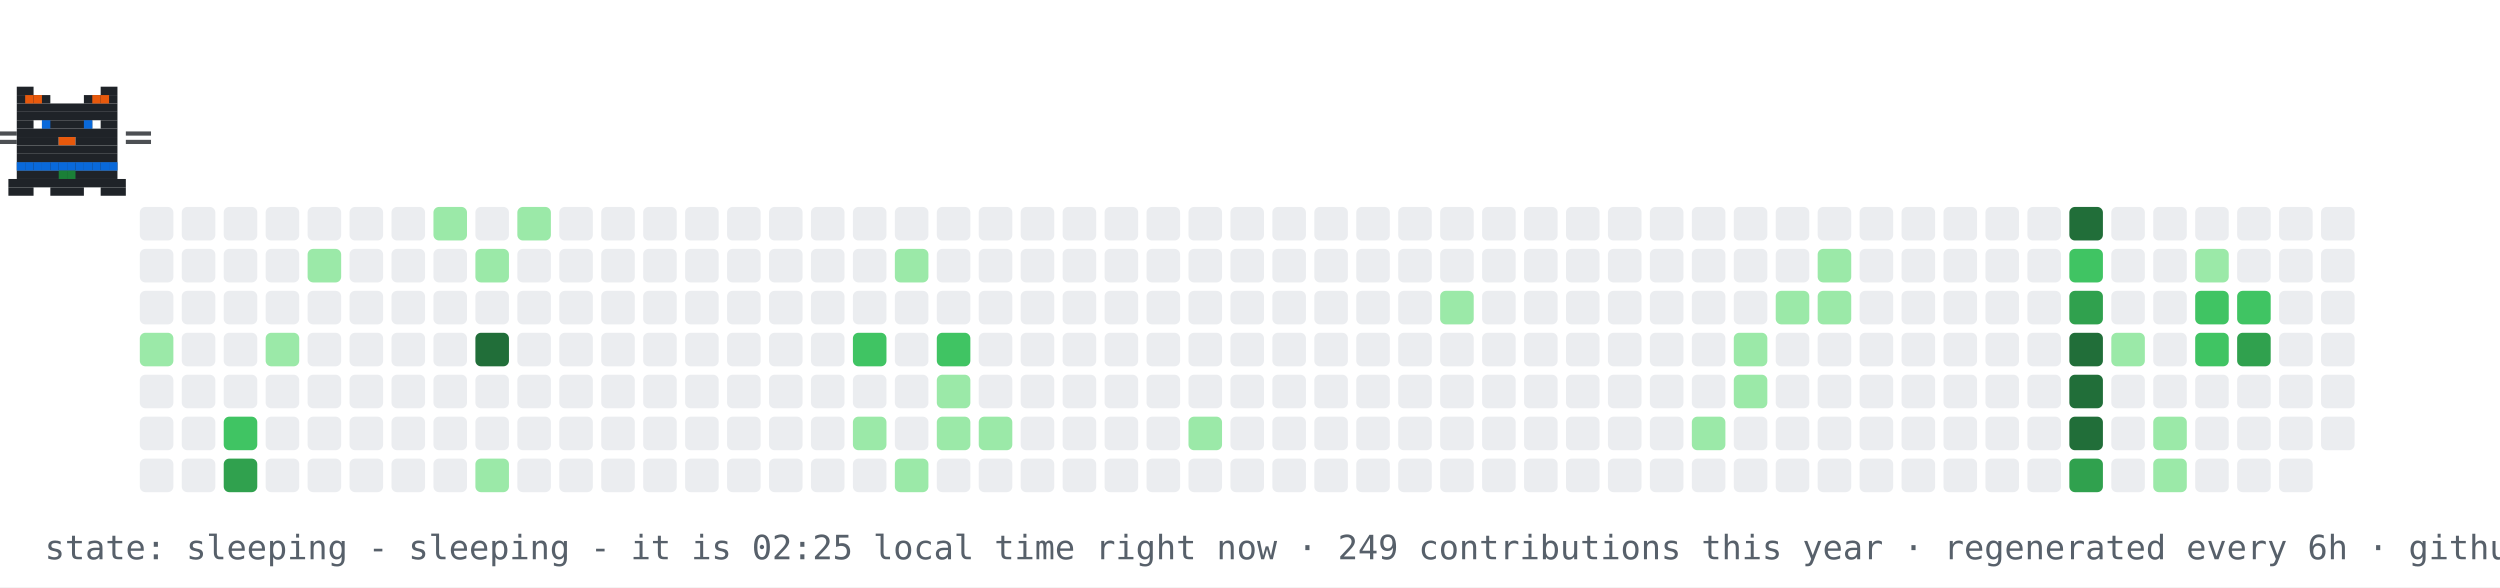
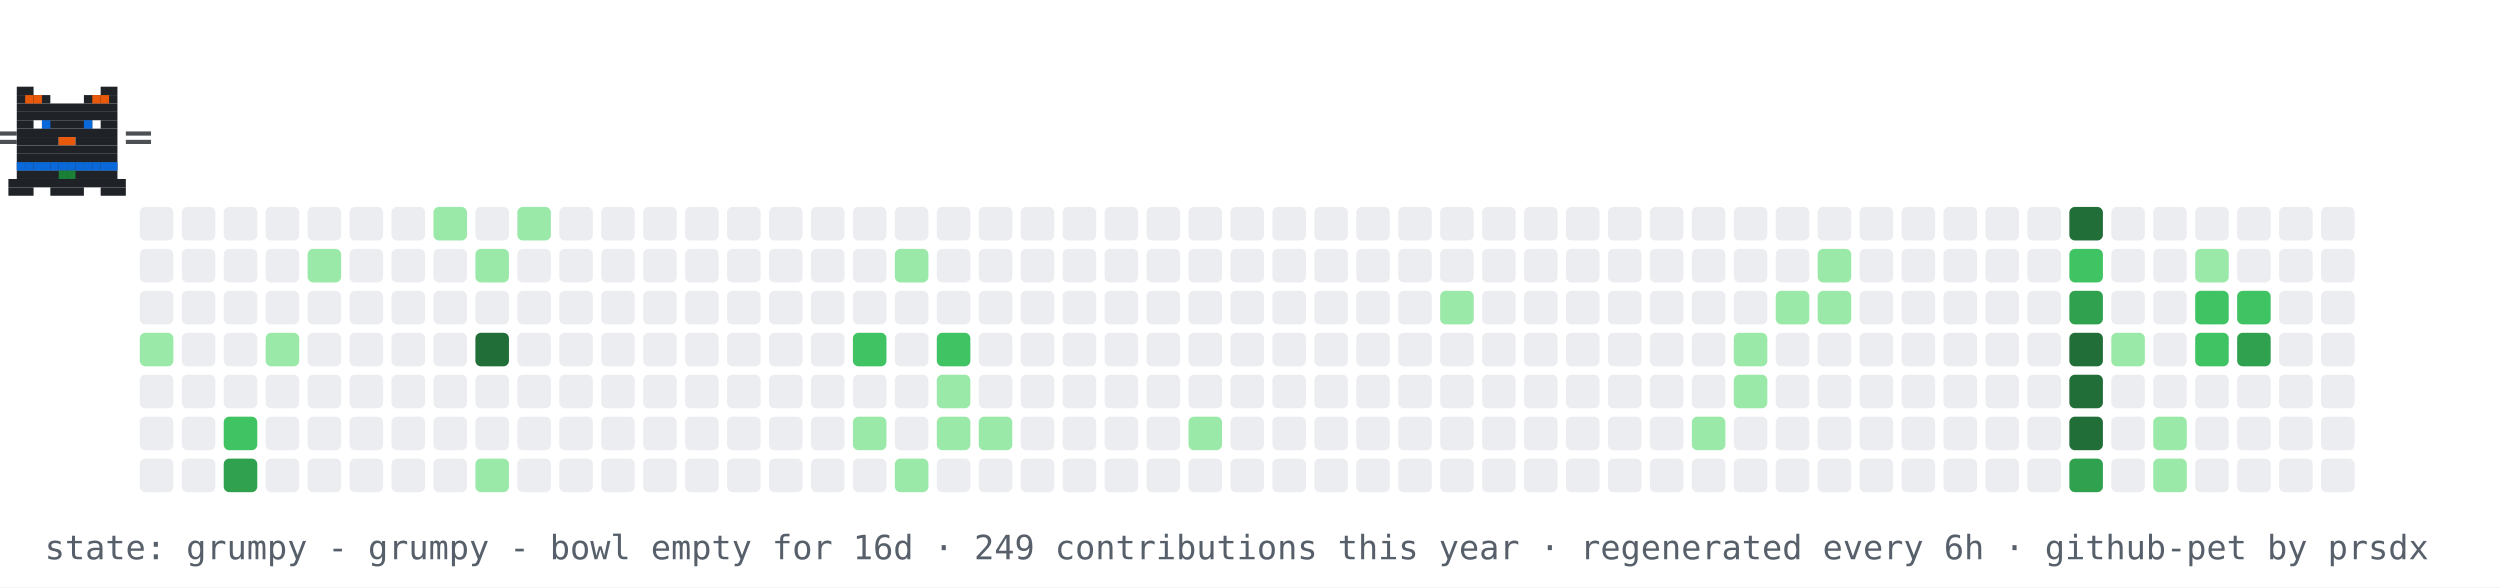
- <svg xmlns="http://www.w3.org/2000/svg" width="894" height="210" viewBox="0 0 894 210" role="img" aria-label="contribution graph cat: sleeping">
+ <svg xmlns="http://www.w3.org/2000/svg" width="894" height="210" viewBox="0 0 894 210" role="img" aria-label="contribution graph cat: grumpy">
  <rect width="894" height="210" fill="#ffffff" />
  <rect x="50" y="74" width="12" height="12" rx="2" fill="#ebedf0" />
  <rect x="50" y="89" width="12" height="12" rx="2" fill="#ebedf0" />
  <rect x="50" y="104" width="12" height="12" rx="2" fill="#ebedf0" />
  <rect x="50" y="119" width="12" height="12" rx="2" fill="#9be9a8" />
  <rect x="50" y="134" width="12" height="12" rx="2" fill="#ebedf0" />
  <rect x="50" y="149" width="12" height="12" rx="2" fill="#ebedf0" />
  <rect x="50" y="164" width="12" height="12" rx="2" fill="#ebedf0" />
  <rect x="65" y="74" width="12" height="12" rx="2" fill="#ebedf0" />
  <rect x="65" y="89" width="12" height="12" rx="2" fill="#ebedf0" />
  <rect x="65" y="104" width="12" height="12" rx="2" fill="#ebedf0" />
  <rect x="65" y="119" width="12" height="12" rx="2" fill="#ebedf0" />
  <rect x="65" y="134" width="12" height="12" rx="2" fill="#ebedf0" />
  <rect x="65" y="149" width="12" height="12" rx="2" fill="#ebedf0" />
  <rect x="65" y="164" width="12" height="12" rx="2" fill="#ebedf0" />
  <rect x="80" y="74" width="12" height="12" rx="2" fill="#ebedf0" />
  <rect x="80" y="89" width="12" height="12" rx="2" fill="#ebedf0" />
  <rect x="80" y="104" width="12" height="12" rx="2" fill="#ebedf0" />
  <rect x="80" y="119" width="12" height="12" rx="2" fill="#ebedf0" />
  <rect x="80" y="134" width="12" height="12" rx="2" fill="#ebedf0" />
  <rect x="80" y="149" width="12" height="12" rx="2" fill="#40c463" />
  <rect x="80" y="164" width="12" height="12" rx="2" fill="#30a14e" />
  <rect x="95" y="74" width="12" height="12" rx="2" fill="#ebedf0" />
  <rect x="95" y="89" width="12" height="12" rx="2" fill="#ebedf0" />
  <rect x="95" y="104" width="12" height="12" rx="2" fill="#ebedf0" />
  <rect x="95" y="119" width="12" height="12" rx="2" fill="#9be9a8" />
  <rect x="95" y="134" width="12" height="12" rx="2" fill="#ebedf0" />
  <rect x="95" y="149" width="12" height="12" rx="2" fill="#ebedf0" />
  <rect x="95" y="164" width="12" height="12" rx="2" fill="#ebedf0" />
  <rect x="110" y="74" width="12" height="12" rx="2" fill="#ebedf0" />
  <rect x="110" y="89" width="12" height="12" rx="2" fill="#9be9a8" />
  <rect x="110" y="104" width="12" height="12" rx="2" fill="#ebedf0" />
  <rect x="110" y="119" width="12" height="12" rx="2" fill="#ebedf0" />
  <rect x="110" y="134" width="12" height="12" rx="2" fill="#ebedf0" />
  <rect x="110" y="149" width="12" height="12" rx="2" fill="#ebedf0" />
  <rect x="110" y="164" width="12" height="12" rx="2" fill="#ebedf0" />
  <rect x="125" y="74" width="12" height="12" rx="2" fill="#ebedf0" />
  <rect x="125" y="89" width="12" height="12" rx="2" fill="#ebedf0" />
  <rect x="125" y="104" width="12" height="12" rx="2" fill="#ebedf0" />
  <rect x="125" y="119" width="12" height="12" rx="2" fill="#ebedf0" />
  <rect x="125" y="134" width="12" height="12" rx="2" fill="#ebedf0" />
  <rect x="125" y="149" width="12" height="12" rx="2" fill="#ebedf0" />
  <rect x="125" y="164" width="12" height="12" rx="2" fill="#ebedf0" />
  <rect x="140" y="74" width="12" height="12" rx="2" fill="#ebedf0" />
  <rect x="140" y="89" width="12" height="12" rx="2" fill="#ebedf0" />
  <rect x="140" y="104" width="12" height="12" rx="2" fill="#ebedf0" />
  <rect x="140" y="119" width="12" height="12" rx="2" fill="#ebedf0" />
  <rect x="140" y="134" width="12" height="12" rx="2" fill="#ebedf0" />
  <rect x="140" y="149" width="12" height="12" rx="2" fill="#ebedf0" />
  <rect x="140" y="164" width="12" height="12" rx="2" fill="#ebedf0" />
  <rect x="155" y="74" width="12" height="12" rx="2" fill="#9be9a8" />
  <rect x="155" y="89" width="12" height="12" rx="2" fill="#ebedf0" />
  <rect x="155" y="104" width="12" height="12" rx="2" fill="#ebedf0" />
  <rect x="155" y="119" width="12" height="12" rx="2" fill="#ebedf0" />
  <rect x="155" y="134" width="12" height="12" rx="2" fill="#ebedf0" />
  <rect x="155" y="149" width="12" height="12" rx="2" fill="#ebedf0" />
  <rect x="155" y="164" width="12" height="12" rx="2" fill="#ebedf0" />
  <rect x="170" y="74" width="12" height="12" rx="2" fill="#ebedf0" />
  <rect x="170" y="89" width="12" height="12" rx="2" fill="#9be9a8" />
  <rect x="170" y="104" width="12" height="12" rx="2" fill="#ebedf0" />
  <rect x="170" y="119" width="12" height="12" rx="2" fill="#216e39" />
  <rect x="170" y="134" width="12" height="12" rx="2" fill="#ebedf0" />
  <rect x="170" y="149" width="12" height="12" rx="2" fill="#ebedf0" />
  <rect x="170" y="164" width="12" height="12" rx="2" fill="#9be9a8" />
  <rect x="185" y="74" width="12" height="12" rx="2" fill="#9be9a8" />
  <rect x="185" y="89" width="12" height="12" rx="2" fill="#ebedf0" />
  <rect x="185" y="104" width="12" height="12" rx="2" fill="#ebedf0" />
  <rect x="185" y="119" width="12" height="12" rx="2" fill="#ebedf0" />
  <rect x="185" y="134" width="12" height="12" rx="2" fill="#ebedf0" />
  <rect x="185" y="149" width="12" height="12" rx="2" fill="#ebedf0" />
  <rect x="185" y="164" width="12" height="12" rx="2" fill="#ebedf0" />
  <rect x="200" y="74" width="12" height="12" rx="2" fill="#ebedf0" />
  <rect x="200" y="89" width="12" height="12" rx="2" fill="#ebedf0" />
  <rect x="200" y="104" width="12" height="12" rx="2" fill="#ebedf0" />
  <rect x="200" y="119" width="12" height="12" rx="2" fill="#ebedf0" />
  <rect x="200" y="134" width="12" height="12" rx="2" fill="#ebedf0" />
  <rect x="200" y="149" width="12" height="12" rx="2" fill="#ebedf0" />
  <rect x="200" y="164" width="12" height="12" rx="2" fill="#ebedf0" />
  <rect x="215" y="74" width="12" height="12" rx="2" fill="#ebedf0" />
  <rect x="215" y="89" width="12" height="12" rx="2" fill="#ebedf0" />
  <rect x="215" y="104" width="12" height="12" rx="2" fill="#ebedf0" />
  <rect x="215" y="119" width="12" height="12" rx="2" fill="#ebedf0" />
  <rect x="215" y="134" width="12" height="12" rx="2" fill="#ebedf0" />
  <rect x="215" y="149" width="12" height="12" rx="2" fill="#ebedf0" />
  <rect x="215" y="164" width="12" height="12" rx="2" fill="#ebedf0" />
  <rect x="230" y="74" width="12" height="12" rx="2" fill="#ebedf0" />
  <rect x="230" y="89" width="12" height="12" rx="2" fill="#ebedf0" />
  <rect x="230" y="104" width="12" height="12" rx="2" fill="#ebedf0" />
  <rect x="230" y="119" width="12" height="12" rx="2" fill="#ebedf0" />
  <rect x="230" y="134" width="12" height="12" rx="2" fill="#ebedf0" />
  <rect x="230" y="149" width="12" height="12" rx="2" fill="#ebedf0" />
  <rect x="230" y="164" width="12" height="12" rx="2" fill="#ebedf0" />
  <rect x="245" y="74" width="12" height="12" rx="2" fill="#ebedf0" />
  <rect x="245" y="89" width="12" height="12" rx="2" fill="#ebedf0" />
  <rect x="245" y="104" width="12" height="12" rx="2" fill="#ebedf0" />
  <rect x="245" y="119" width="12" height="12" rx="2" fill="#ebedf0" />
  <rect x="245" y="134" width="12" height="12" rx="2" fill="#ebedf0" />
  <rect x="245" y="149" width="12" height="12" rx="2" fill="#ebedf0" />
  <rect x="245" y="164" width="12" height="12" rx="2" fill="#ebedf0" />
  <rect x="260" y="74" width="12" height="12" rx="2" fill="#ebedf0" />
  <rect x="260" y="89" width="12" height="12" rx="2" fill="#ebedf0" />
  <rect x="260" y="104" width="12" height="12" rx="2" fill="#ebedf0" />
  <rect x="260" y="119" width="12" height="12" rx="2" fill="#ebedf0" />
  <rect x="260" y="134" width="12" height="12" rx="2" fill="#ebedf0" />
  <rect x="260" y="149" width="12" height="12" rx="2" fill="#ebedf0" />
  <rect x="260" y="164" width="12" height="12" rx="2" fill="#ebedf0" />
  <rect x="275" y="74" width="12" height="12" rx="2" fill="#ebedf0" />
  <rect x="275" y="89" width="12" height="12" rx="2" fill="#ebedf0" />
  <rect x="275" y="104" width="12" height="12" rx="2" fill="#ebedf0" />
  <rect x="275" y="119" width="12" height="12" rx="2" fill="#ebedf0" />
  <rect x="275" y="134" width="12" height="12" rx="2" fill="#ebedf0" />
  <rect x="275" y="149" width="12" height="12" rx="2" fill="#ebedf0" />
  <rect x="275" y="164" width="12" height="12" rx="2" fill="#ebedf0" />
  <rect x="290" y="74" width="12" height="12" rx="2" fill="#ebedf0" />
  <rect x="290" y="89" width="12" height="12" rx="2" fill="#ebedf0" />
  <rect x="290" y="104" width="12" height="12" rx="2" fill="#ebedf0" />
  <rect x="290" y="119" width="12" height="12" rx="2" fill="#ebedf0" />
  <rect x="290" y="134" width="12" height="12" rx="2" fill="#ebedf0" />
  <rect x="290" y="149" width="12" height="12" rx="2" fill="#ebedf0" />
  <rect x="290" y="164" width="12" height="12" rx="2" fill="#ebedf0" />
  <rect x="305" y="74" width="12" height="12" rx="2" fill="#ebedf0" />
  <rect x="305" y="89" width="12" height="12" rx="2" fill="#ebedf0" />
  <rect x="305" y="104" width="12" height="12" rx="2" fill="#ebedf0" />
  <rect x="305" y="119" width="12" height="12" rx="2" fill="#40c463" />
  <rect x="305" y="134" width="12" height="12" rx="2" fill="#ebedf0" />
  <rect x="305" y="149" width="12" height="12" rx="2" fill="#9be9a8" />
  <rect x="305" y="164" width="12" height="12" rx="2" fill="#ebedf0" />
  <rect x="320" y="74" width="12" height="12" rx="2" fill="#ebedf0" />
  <rect x="320" y="89" width="12" height="12" rx="2" fill="#9be9a8" />
  <rect x="320" y="104" width="12" height="12" rx="2" fill="#ebedf0" />
  <rect x="320" y="119" width="12" height="12" rx="2" fill="#ebedf0" />
  <rect x="320" y="134" width="12" height="12" rx="2" fill="#ebedf0" />
  <rect x="320" y="149" width="12" height="12" rx="2" fill="#ebedf0" />
  <rect x="320" y="164" width="12" height="12" rx="2" fill="#9be9a8" />
  <rect x="335" y="74" width="12" height="12" rx="2" fill="#ebedf0" />
  <rect x="335" y="89" width="12" height="12" rx="2" fill="#ebedf0" />
  <rect x="335" y="104" width="12" height="12" rx="2" fill="#ebedf0" />
  <rect x="335" y="119" width="12" height="12" rx="2" fill="#40c463" />
  <rect x="335" y="134" width="12" height="12" rx="2" fill="#9be9a8" />
  <rect x="335" y="149" width="12" height="12" rx="2" fill="#9be9a8" />
  <rect x="335" y="164" width="12" height="12" rx="2" fill="#ebedf0" />
  <rect x="350" y="74" width="12" height="12" rx="2" fill="#ebedf0" />
  <rect x="350" y="89" width="12" height="12" rx="2" fill="#ebedf0" />
  <rect x="350" y="104" width="12" height="12" rx="2" fill="#ebedf0" />
  <rect x="350" y="119" width="12" height="12" rx="2" fill="#ebedf0" />
  <rect x="350" y="134" width="12" height="12" rx="2" fill="#ebedf0" />
  <rect x="350" y="149" width="12" height="12" rx="2" fill="#9be9a8" />
  <rect x="350" y="164" width="12" height="12" rx="2" fill="#ebedf0" />
  <rect x="365" y="74" width="12" height="12" rx="2" fill="#ebedf0" />
  <rect x="365" y="89" width="12" height="12" rx="2" fill="#ebedf0" />
  <rect x="365" y="104" width="12" height="12" rx="2" fill="#ebedf0" />
  <rect x="365" y="119" width="12" height="12" rx="2" fill="#ebedf0" />
  <rect x="365" y="134" width="12" height="12" rx="2" fill="#ebedf0" />
  <rect x="365" y="149" width="12" height="12" rx="2" fill="#ebedf0" />
  <rect x="365" y="164" width="12" height="12" rx="2" fill="#ebedf0" />
  <rect x="380" y="74" width="12" height="12" rx="2" fill="#ebedf0" />
  <rect x="380" y="89" width="12" height="12" rx="2" fill="#ebedf0" />
  <rect x="380" y="104" width="12" height="12" rx="2" fill="#ebedf0" />
  <rect x="380" y="119" width="12" height="12" rx="2" fill="#ebedf0" />
  <rect x="380" y="134" width="12" height="12" rx="2" fill="#ebedf0" />
  <rect x="380" y="149" width="12" height="12" rx="2" fill="#ebedf0" />
  <rect x="380" y="164" width="12" height="12" rx="2" fill="#ebedf0" />
  <rect x="395" y="74" width="12" height="12" rx="2" fill="#ebedf0" />
  <rect x="395" y="89" width="12" height="12" rx="2" fill="#ebedf0" />
  <rect x="395" y="104" width="12" height="12" rx="2" fill="#ebedf0" />
  <rect x="395" y="119" width="12" height="12" rx="2" fill="#ebedf0" />
  <rect x="395" y="134" width="12" height="12" rx="2" fill="#ebedf0" />
  <rect x="395" y="149" width="12" height="12" rx="2" fill="#ebedf0" />
  <rect x="395" y="164" width="12" height="12" rx="2" fill="#ebedf0" />
  <rect x="410" y="74" width="12" height="12" rx="2" fill="#ebedf0" />
  <rect x="410" y="89" width="12" height="12" rx="2" fill="#ebedf0" />
  <rect x="410" y="104" width="12" height="12" rx="2" fill="#ebedf0" />
  <rect x="410" y="119" width="12" height="12" rx="2" fill="#ebedf0" />
  <rect x="410" y="134" width="12" height="12" rx="2" fill="#ebedf0" />
  <rect x="410" y="149" width="12" height="12" rx="2" fill="#ebedf0" />
  <rect x="410" y="164" width="12" height="12" rx="2" fill="#ebedf0" />
  <rect x="425" y="74" width="12" height="12" rx="2" fill="#ebedf0" />
  <rect x="425" y="89" width="12" height="12" rx="2" fill="#ebedf0" />
  <rect x="425" y="104" width="12" height="12" rx="2" fill="#ebedf0" />
  <rect x="425" y="119" width="12" height="12" rx="2" fill="#ebedf0" />
  <rect x="425" y="134" width="12" height="12" rx="2" fill="#ebedf0" />
  <rect x="425" y="149" width="12" height="12" rx="2" fill="#9be9a8" />
  <rect x="425" y="164" width="12" height="12" rx="2" fill="#ebedf0" />
  <rect x="440" y="74" width="12" height="12" rx="2" fill="#ebedf0" />
  <rect x="440" y="89" width="12" height="12" rx="2" fill="#ebedf0" />
  <rect x="440" y="104" width="12" height="12" rx="2" fill="#ebedf0" />
  <rect x="440" y="119" width="12" height="12" rx="2" fill="#ebedf0" />
  <rect x="440" y="134" width="12" height="12" rx="2" fill="#ebedf0" />
  <rect x="440" y="149" width="12" height="12" rx="2" fill="#ebedf0" />
  <rect x="440" y="164" width="12" height="12" rx="2" fill="#ebedf0" />
  <rect x="455" y="74" width="12" height="12" rx="2" fill="#ebedf0" />
  <rect x="455" y="89" width="12" height="12" rx="2" fill="#ebedf0" />
  <rect x="455" y="104" width="12" height="12" rx="2" fill="#ebedf0" />
  <rect x="455" y="119" width="12" height="12" rx="2" fill="#ebedf0" />
  <rect x="455" y="134" width="12" height="12" rx="2" fill="#ebedf0" />
  <rect x="455" y="149" width="12" height="12" rx="2" fill="#ebedf0" />
  <rect x="455" y="164" width="12" height="12" rx="2" fill="#ebedf0" />
  <rect x="470" y="74" width="12" height="12" rx="2" fill="#ebedf0" />
  <rect x="470" y="89" width="12" height="12" rx="2" fill="#ebedf0" />
  <rect x="470" y="104" width="12" height="12" rx="2" fill="#ebedf0" />
  <rect x="470" y="119" width="12" height="12" rx="2" fill="#ebedf0" />
  <rect x="470" y="134" width="12" height="12" rx="2" fill="#ebedf0" />
  <rect x="470" y="149" width="12" height="12" rx="2" fill="#ebedf0" />
  <rect x="470" y="164" width="12" height="12" rx="2" fill="#ebedf0" />
  <rect x="485" y="74" width="12" height="12" rx="2" fill="#ebedf0" />
  <rect x="485" y="89" width="12" height="12" rx="2" fill="#ebedf0" />
  <rect x="485" y="104" width="12" height="12" rx="2" fill="#ebedf0" />
  <rect x="485" y="119" width="12" height="12" rx="2" fill="#ebedf0" />
  <rect x="485" y="134" width="12" height="12" rx="2" fill="#ebedf0" />
  <rect x="485" y="149" width="12" height="12" rx="2" fill="#ebedf0" />
  <rect x="485" y="164" width="12" height="12" rx="2" fill="#ebedf0" />
  <rect x="500" y="74" width="12" height="12" rx="2" fill="#ebedf0" />
  <rect x="500" y="89" width="12" height="12" rx="2" fill="#ebedf0" />
  <rect x="500" y="104" width="12" height="12" rx="2" fill="#ebedf0" />
  <rect x="500" y="119" width="12" height="12" rx="2" fill="#ebedf0" />
  <rect x="500" y="134" width="12" height="12" rx="2" fill="#ebedf0" />
  <rect x="500" y="149" width="12" height="12" rx="2" fill="#ebedf0" />
  <rect x="500" y="164" width="12" height="12" rx="2" fill="#ebedf0" />
  <rect x="515" y="74" width="12" height="12" rx="2" fill="#ebedf0" />
  <rect x="515" y="89" width="12" height="12" rx="2" fill="#ebedf0" />
  <rect x="515" y="104" width="12" height="12" rx="2" fill="#9be9a8" />
  <rect x="515" y="119" width="12" height="12" rx="2" fill="#ebedf0" />
  <rect x="515" y="134" width="12" height="12" rx="2" fill="#ebedf0" />
  <rect x="515" y="149" width="12" height="12" rx="2" fill="#ebedf0" />
  <rect x="515" y="164" width="12" height="12" rx="2" fill="#ebedf0" />
  <rect x="530" y="74" width="12" height="12" rx="2" fill="#ebedf0" />
  <rect x="530" y="89" width="12" height="12" rx="2" fill="#ebedf0" />
  <rect x="530" y="104" width="12" height="12" rx="2" fill="#ebedf0" />
  <rect x="530" y="119" width="12" height="12" rx="2" fill="#ebedf0" />
  <rect x="530" y="134" width="12" height="12" rx="2" fill="#ebedf0" />
  <rect x="530" y="149" width="12" height="12" rx="2" fill="#ebedf0" />
  <rect x="530" y="164" width="12" height="12" rx="2" fill="#ebedf0" />
  <rect x="545" y="74" width="12" height="12" rx="2" fill="#ebedf0" />
  <rect x="545" y="89" width="12" height="12" rx="2" fill="#ebedf0" />
  <rect x="545" y="104" width="12" height="12" rx="2" fill="#ebedf0" />
  <rect x="545" y="119" width="12" height="12" rx="2" fill="#ebedf0" />
  <rect x="545" y="134" width="12" height="12" rx="2" fill="#ebedf0" />
  <rect x="545" y="149" width="12" height="12" rx="2" fill="#ebedf0" />
  <rect x="545" y="164" width="12" height="12" rx="2" fill="#ebedf0" />
  <rect x="560" y="74" width="12" height="12" rx="2" fill="#ebedf0" />
  <rect x="560" y="89" width="12" height="12" rx="2" fill="#ebedf0" />
  <rect x="560" y="104" width="12" height="12" rx="2" fill="#ebedf0" />
  <rect x="560" y="119" width="12" height="12" rx="2" fill="#ebedf0" />
  <rect x="560" y="134" width="12" height="12" rx="2" fill="#ebedf0" />
  <rect x="560" y="149" width="12" height="12" rx="2" fill="#ebedf0" />
  <rect x="560" y="164" width="12" height="12" rx="2" fill="#ebedf0" />
  <rect x="575" y="74" width="12" height="12" rx="2" fill="#ebedf0" />
  <rect x="575" y="89" width="12" height="12" rx="2" fill="#ebedf0" />
  <rect x="575" y="104" width="12" height="12" rx="2" fill="#ebedf0" />
  <rect x="575" y="119" width="12" height="12" rx="2" fill="#ebedf0" />
  <rect x="575" y="134" width="12" height="12" rx="2" fill="#ebedf0" />
  <rect x="575" y="149" width="12" height="12" rx="2" fill="#ebedf0" />
  <rect x="575" y="164" width="12" height="12" rx="2" fill="#ebedf0" />
  <rect x="590" y="74" width="12" height="12" rx="2" fill="#ebedf0" />
  <rect x="590" y="89" width="12" height="12" rx="2" fill="#ebedf0" />
  <rect x="590" y="104" width="12" height="12" rx="2" fill="#ebedf0" />
  <rect x="590" y="119" width="12" height="12" rx="2" fill="#ebedf0" />
  <rect x="590" y="134" width="12" height="12" rx="2" fill="#ebedf0" />
  <rect x="590" y="149" width="12" height="12" rx="2" fill="#ebedf0" />
  <rect x="590" y="164" width="12" height="12" rx="2" fill="#ebedf0" />
  <rect x="605" y="74" width="12" height="12" rx="2" fill="#ebedf0" />
  <rect x="605" y="89" width="12" height="12" rx="2" fill="#ebedf0" />
  <rect x="605" y="104" width="12" height="12" rx="2" fill="#ebedf0" />
  <rect x="605" y="119" width="12" height="12" rx="2" fill="#ebedf0" />
  <rect x="605" y="134" width="12" height="12" rx="2" fill="#ebedf0" />
  <rect x="605" y="149" width="12" height="12" rx="2" fill="#9be9a8" />
  <rect x="605" y="164" width="12" height="12" rx="2" fill="#ebedf0" />
  <rect x="620" y="74" width="12" height="12" rx="2" fill="#ebedf0" />
  <rect x="620" y="89" width="12" height="12" rx="2" fill="#ebedf0" />
  <rect x="620" y="104" width="12" height="12" rx="2" fill="#ebedf0" />
  <rect x="620" y="119" width="12" height="12" rx="2" fill="#9be9a8" />
  <rect x="620" y="134" width="12" height="12" rx="2" fill="#9be9a8" />
  <rect x="620" y="149" width="12" height="12" rx="2" fill="#ebedf0" />
  <rect x="620" y="164" width="12" height="12" rx="2" fill="#ebedf0" />
  <rect x="635" y="74" width="12" height="12" rx="2" fill="#ebedf0" />
  <rect x="635" y="89" width="12" height="12" rx="2" fill="#ebedf0" />
  <rect x="635" y="104" width="12" height="12" rx="2" fill="#9be9a8" />
  <rect x="635" y="119" width="12" height="12" rx="2" fill="#ebedf0" />
  <rect x="635" y="134" width="12" height="12" rx="2" fill="#ebedf0" />
  <rect x="635" y="149" width="12" height="12" rx="2" fill="#ebedf0" />
  <rect x="635" y="164" width="12" height="12" rx="2" fill="#ebedf0" />
  <rect x="650" y="74" width="12" height="12" rx="2" fill="#ebedf0" />
  <rect x="650" y="89" width="12" height="12" rx="2" fill="#9be9a8" />
  <rect x="650" y="104" width="12" height="12" rx="2" fill="#9be9a8" />
  <rect x="650" y="119" width="12" height="12" rx="2" fill="#ebedf0" />
  <rect x="650" y="134" width="12" height="12" rx="2" fill="#ebedf0" />
  <rect x="650" y="149" width="12" height="12" rx="2" fill="#ebedf0" />
  <rect x="650" y="164" width="12" height="12" rx="2" fill="#ebedf0" />
  <rect x="665" y="74" width="12" height="12" rx="2" fill="#ebedf0" />
  <rect x="665" y="89" width="12" height="12" rx="2" fill="#ebedf0" />
  <rect x="665" y="104" width="12" height="12" rx="2" fill="#ebedf0" />
  <rect x="665" y="119" width="12" height="12" rx="2" fill="#ebedf0" />
  <rect x="665" y="134" width="12" height="12" rx="2" fill="#ebedf0" />
  <rect x="665" y="149" width="12" height="12" rx="2" fill="#ebedf0" />
  <rect x="665" y="164" width="12" height="12" rx="2" fill="#ebedf0" />
  <rect x="680" y="74" width="12" height="12" rx="2" fill="#ebedf0" />
  <rect x="680" y="89" width="12" height="12" rx="2" fill="#ebedf0" />
  <rect x="680" y="104" width="12" height="12" rx="2" fill="#ebedf0" />
  <rect x="680" y="119" width="12" height="12" rx="2" fill="#ebedf0" />
  <rect x="680" y="134" width="12" height="12" rx="2" fill="#ebedf0" />
  <rect x="680" y="149" width="12" height="12" rx="2" fill="#ebedf0" />
  <rect x="680" y="164" width="12" height="12" rx="2" fill="#ebedf0" />
  <rect x="695" y="74" width="12" height="12" rx="2" fill="#ebedf0" />
  <rect x="695" y="89" width="12" height="12" rx="2" fill="#ebedf0" />
  <rect x="695" y="104" width="12" height="12" rx="2" fill="#ebedf0" />
  <rect x="695" y="119" width="12" height="12" rx="2" fill="#ebedf0" />
  <rect x="695" y="134" width="12" height="12" rx="2" fill="#ebedf0" />
  <rect x="695" y="149" width="12" height="12" rx="2" fill="#ebedf0" />
  <rect x="695" y="164" width="12" height="12" rx="2" fill="#ebedf0" />
  <rect x="710" y="74" width="12" height="12" rx="2" fill="#ebedf0" />
  <rect x="710" y="89" width="12" height="12" rx="2" fill="#ebedf0" />
  <rect x="710" y="104" width="12" height="12" rx="2" fill="#ebedf0" />
  <rect x="710" y="119" width="12" height="12" rx="2" fill="#ebedf0" />
  <rect x="710" y="134" width="12" height="12" rx="2" fill="#ebedf0" />
  <rect x="710" y="149" width="12" height="12" rx="2" fill="#ebedf0" />
  <rect x="710" y="164" width="12" height="12" rx="2" fill="#ebedf0" />
  <rect x="725" y="74" width="12" height="12" rx="2" fill="#ebedf0" />
  <rect x="725" y="89" width="12" height="12" rx="2" fill="#ebedf0" />
  <rect x="725" y="104" width="12" height="12" rx="2" fill="#ebedf0" />
  <rect x="725" y="119" width="12" height="12" rx="2" fill="#ebedf0" />
  <rect x="725" y="134" width="12" height="12" rx="2" fill="#ebedf0" />
  <rect x="725" y="149" width="12" height="12" rx="2" fill="#ebedf0" />
  <rect x="725" y="164" width="12" height="12" rx="2" fill="#ebedf0" />
  <rect x="740" y="74" width="12" height="12" rx="2" fill="#216e39" />
  <rect x="740" y="89" width="12" height="12" rx="2" fill="#40c463" />
  <rect x="740" y="104" width="12" height="12" rx="2" fill="#30a14e" />
  <rect x="740" y="119" width="12" height="12" rx="2" fill="#216e39" />
  <rect x="740" y="134" width="12" height="12" rx="2" fill="#216e39" />
  <rect x="740" y="149" width="12" height="12" rx="2" fill="#216e39" />
  <rect x="740" y="164" width="12" height="12" rx="2" fill="#30a14e" />
  <rect x="755" y="74" width="12" height="12" rx="2" fill="#ebedf0" />
  <rect x="755" y="89" width="12" height="12" rx="2" fill="#ebedf0" />
  <rect x="755" y="104" width="12" height="12" rx="2" fill="#ebedf0" />
  <rect x="755" y="119" width="12" height="12" rx="2" fill="#9be9a8" />
  <rect x="755" y="134" width="12" height="12" rx="2" fill="#ebedf0" />
  <rect x="755" y="149" width="12" height="12" rx="2" fill="#ebedf0" />
  <rect x="755" y="164" width="12" height="12" rx="2" fill="#ebedf0" />
  <rect x="770" y="74" width="12" height="12" rx="2" fill="#ebedf0" />
  <rect x="770" y="89" width="12" height="12" rx="2" fill="#ebedf0" />
  <rect x="770" y="104" width="12" height="12" rx="2" fill="#ebedf0" />
  <rect x="770" y="119" width="12" height="12" rx="2" fill="#ebedf0" />
  <rect x="770" y="134" width="12" height="12" rx="2" fill="#ebedf0" />
  <rect x="770" y="149" width="12" height="12" rx="2" fill="#9be9a8" />
  <rect x="770" y="164" width="12" height="12" rx="2" fill="#9be9a8" />
  <rect x="785" y="74" width="12" height="12" rx="2" fill="#ebedf0" />
  <rect x="785" y="89" width="12" height="12" rx="2" fill="#9be9a8" />
  <rect x="785" y="104" width="12" height="12" rx="2" fill="#40c463" />
  <rect x="785" y="119" width="12" height="12" rx="2" fill="#40c463" />
  <rect x="785" y="134" width="12" height="12" rx="2" fill="#ebedf0" />
  <rect x="785" y="149" width="12" height="12" rx="2" fill="#ebedf0" />
  <rect x="785" y="164" width="12" height="12" rx="2" fill="#ebedf0" />
  <rect x="800" y="74" width="12" height="12" rx="2" fill="#ebedf0" />
  <rect x="800" y="89" width="12" height="12" rx="2" fill="#ebedf0" />
  <rect x="800" y="104" width="12" height="12" rx="2" fill="#40c463" />
  <rect x="800" y="119" width="12" height="12" rx="2" fill="#30a14e" />
  <rect x="800" y="134" width="12" height="12" rx="2" fill="#ebedf0" />
  <rect x="800" y="149" width="12" height="12" rx="2" fill="#ebedf0" />
  <rect x="800" y="164" width="12" height="12" rx="2" fill="#ebedf0" />
  <rect x="815" y="74" width="12" height="12" rx="2" fill="#ebedf0" />
  <rect x="815" y="89" width="12" height="12" rx="2" fill="#ebedf0" />
  <rect x="815" y="104" width="12" height="12" rx="2" fill="#ebedf0" />
  <rect x="815" y="119" width="12" height="12" rx="2" fill="#ebedf0" />
  <rect x="815" y="134" width="12" height="12" rx="2" fill="#ebedf0" />
  <rect x="815" y="149" width="12" height="12" rx="2" fill="#ebedf0" />
  <rect x="815" y="164" width="12" height="12" rx="2" fill="#ebedf0" />
  <rect x="830" y="74" width="12" height="12" rx="2" fill="#ebedf0" />
  <rect x="830" y="89" width="12" height="12" rx="2" fill="#ebedf0" />
  <rect x="830" y="104" width="12" height="12" rx="2" fill="#ebedf0" />
  <rect x="830" y="119" width="12" height="12" rx="2" fill="#ebedf0" />
  <rect x="830" y="134" width="12" height="12" rx="2" fill="#ebedf0" />
  <rect x="830" y="149" width="12" height="12" rx="2" fill="#ebedf0" />
+   <rect x="830" y="164" width="12" height="12" rx="2" fill="#ebedf0" />
  <g>
-     <animateTransform attributeName="transform" type="translate" values="50 0;791 0;791 0;50 0;50 0" keyTimes="0;0.45;0.5;0.95;1" dur="30s" repeatCount="indefinite" />
+     <animateTransform attributeName="transform" type="translate" values="50 0;791 0;791 0;50 0;50 0" keyTimes="0;0.45;0.5;0.95;1" dur="42s" repeatCount="indefinite" />
    <g>
      <animateTransform attributeName="transform" type="translate" values="0 0;0 -4;0 0" keyTimes="0;0.5;1" dur="0.9s" repeatCount="indefinite" />
      <rect x="6" y="31" width="6" height="3" fill="#1f2328" />
      <rect x="36" y="31" width="6" height="3" fill="#1f2328" />
      <rect x="6" y="34" width="12" height="3" fill="#1f2328" />
      <rect x="30" y="34" width="12" height="3" fill="#1f2328" />
      <rect x="6" y="37" width="36" height="3" fill="#1f2328" />
      <rect x="6" y="40" width="36" height="3" fill="#1f2328" />
      <rect x="6" y="43" width="6" height="3" fill="#1f2328" />
      <rect x="15" y="43" width="18" height="3" fill="#1f2328" />
      <rect x="36" y="43" width="6" height="3" fill="#1f2328" />
      <rect x="6" y="46" width="36" height="3" fill="#1f2328" />
      <rect x="6" y="49" width="15" height="3" fill="#1f2328" />
      <rect x="21" y="49" width="6" height="3" fill="#e8590c" />
      <rect x="27" y="49" width="15" height="3" fill="#1f2328" />
      <rect x="6" y="52" width="36" height="3" fill="#1f2328" />
      <rect x="6" y="55" width="36" height="3" fill="#1f2328" />
      <rect x="6" y="58" width="36" height="3" fill="#1f2328" />
      <rect x="6" y="61" width="36" height="3" fill="#1f2328" />
      <rect x="3" y="64" width="42" height="3" fill="#1f2328" />
      <rect x="3" y="67" width="9" height="3" fill="#1f2328" />
      <rect x="18" y="67" width="12" height="3" fill="#1f2328" />
      <rect x="36" y="67" width="9" height="3" fill="#1f2328" />
      <rect x="9" y="34" width="3" height="3" fill="#e8590c" />
      <rect x="12" y="34" width="3" height="3" fill="#e8590c" />
      <rect x="33" y="34" width="3" height="3" fill="#e8590c" />
      <rect x="36" y="34" width="3" height="3" fill="#e8590c" />
      <rect x="6" y="58" width="3" height="3" fill="#0969da" />
      <rect x="9" y="58" width="3" height="3" fill="#0969da" />
      <rect x="12" y="58" width="3" height="3" fill="#0969da" />
      <rect x="15" y="58" width="3" height="3" fill="#0969da" />
      <rect x="18" y="58" width="3" height="3" fill="#0969da" />
      <rect x="21" y="58" width="3" height="3" fill="#0969da" />
      <rect x="24" y="58" width="3" height="3" fill="#0969da" />
      <rect x="27" y="58" width="3" height="3" fill="#0969da" />
      <rect x="30" y="58" width="3" height="3" fill="#0969da" />
      <rect x="33" y="58" width="3" height="3" fill="#0969da" />
      <rect x="36" y="58" width="3" height="3" fill="#0969da" />
      <rect x="39" y="58" width="3" height="3" fill="#0969da" />
      <rect x="21" y="61" width="3" height="3" fill="#1a7f37" />
      <rect x="24" y="61" width="3" height="3" fill="#1a7f37" />
      <rect x="-3" y="47" width="9" height="1.5" fill="#1f2328" opacity="0.8" />
      <rect x="-3" y="50" width="9" height="1.5" fill="#1f2328" opacity="0.8" />
      <rect x="45" y="47" width="9" height="1.5" fill="#1f2328" opacity="0.8" />
      <rect x="45" y="50" width="9" height="1.5" fill="#1f2328" opacity="0.8" />
      <g>
        <animate attributeName="opacity" values="1;0;1" keyTimes="0;0.96;1" calcMode="discrete" dur="4s" repeatCount="indefinite" />
        <rect x="15" y="43" width="3" height="3" fill="#0969da" />
        <rect x="30" y="43" width="3" height="3" fill="#0969da" />
      </g>
      <g opacity="0">
        <animate attributeName="opacity" values="0;1;0" keyTimes="0;0.96;1" calcMode="discrete" dur="4s" repeatCount="indefinite" />
        <rect x="15" y="43" width="6" height="3" fill="#ffffff" />
        <rect x="30" y="43" width="6" height="3" fill="#ffffff" />
      </g>
    </g>
  </g>
-   <text x="16" y="200" font-family="monospace" font-size="12" fill="#57606a">state: sleeping - sleeping - it is 02:25 local time right now · 249 contributions this year · regenerated every 6h · github-pet by prsdx</text>
+   <text x="16" y="200" font-family="monospace" font-size="12" fill="#57606a">state: grumpy - grumpy - bowl empty for 16d · 249 contributions this year · regenerated every 6h · github-pet by prsdx</text>
</svg>
